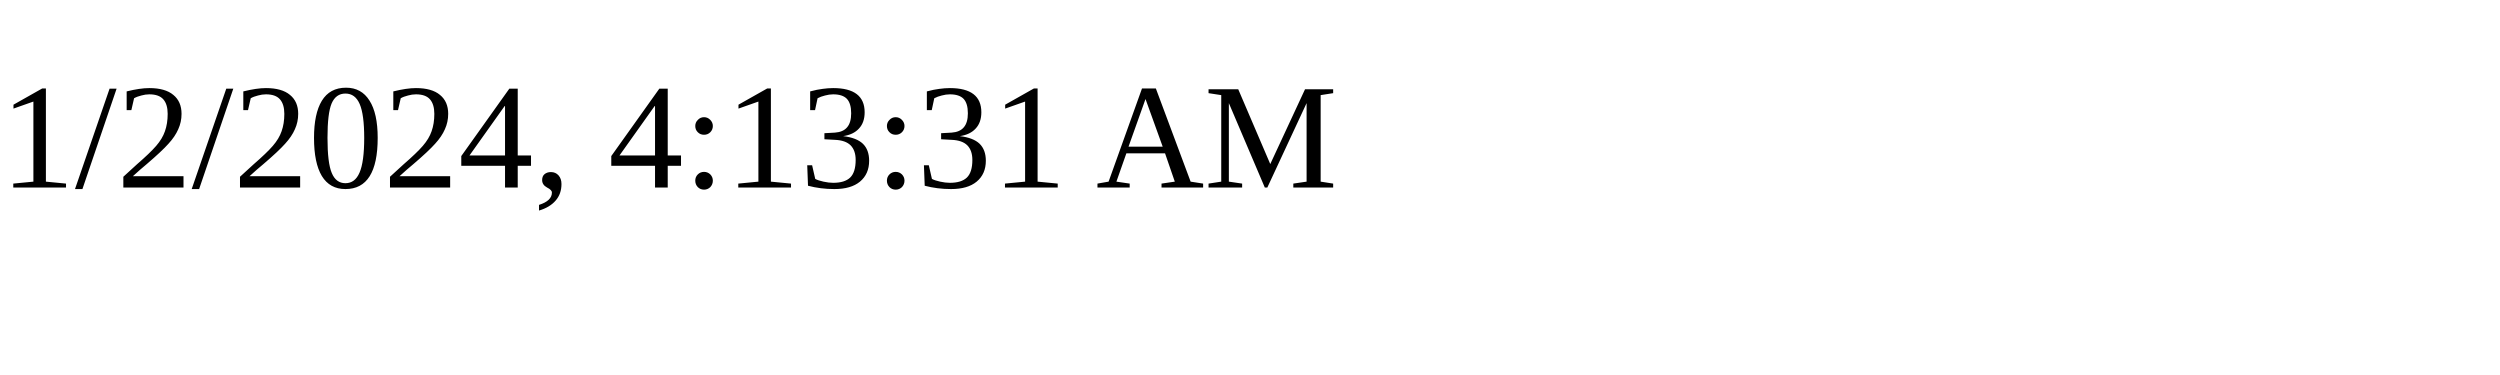
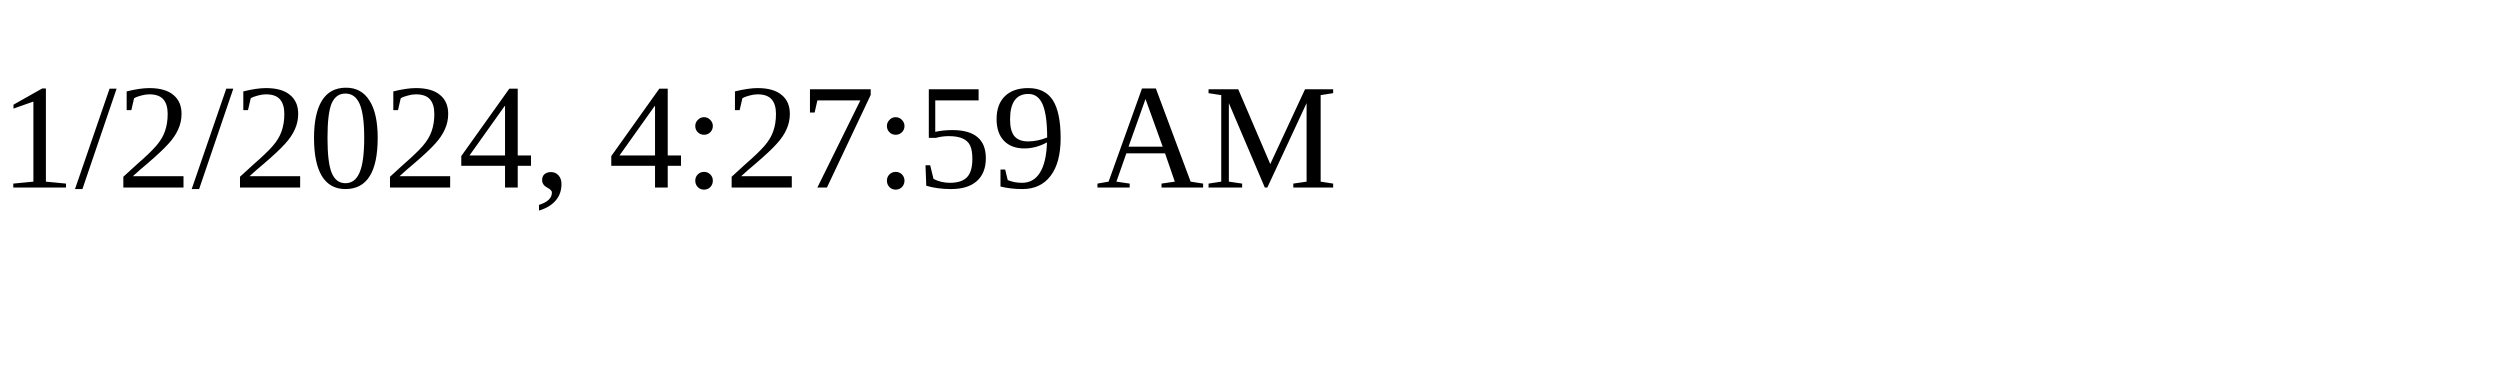
<svg xmlns="http://www.w3.org/2000/svg" height="30" width="200">
-   <text x="0" y="15">1/2/2024, 4:13:31 AM</text>
+   <text x="0" y="15">1/2/2024, 4:27:59 AM</text>
</svg>
